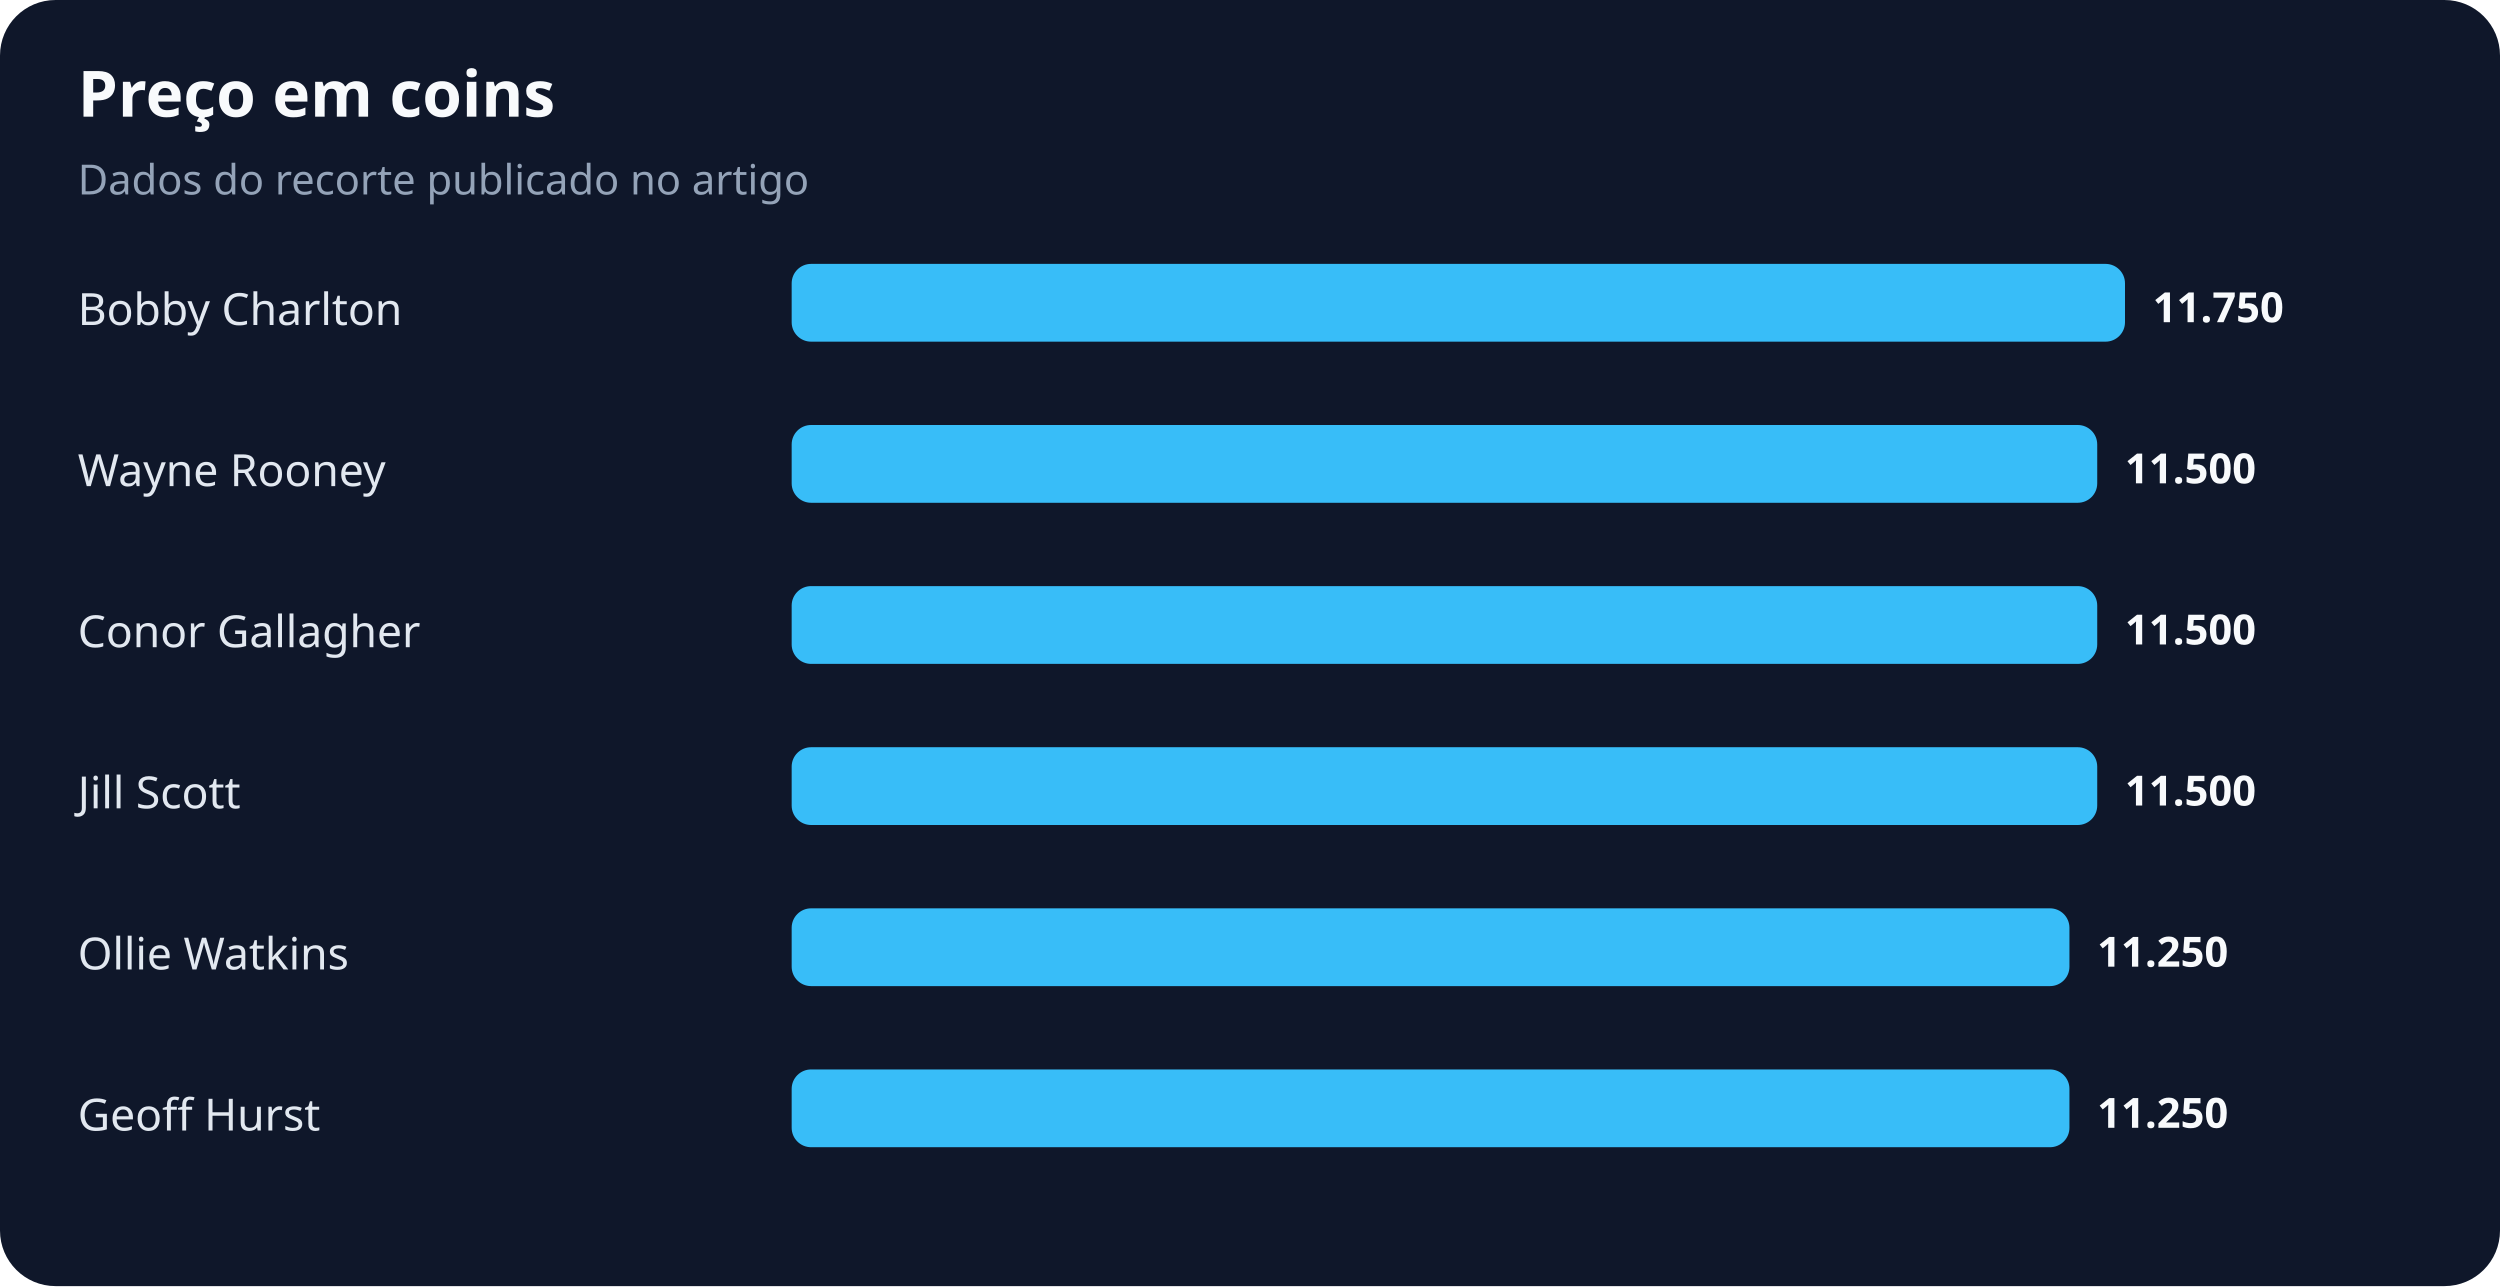
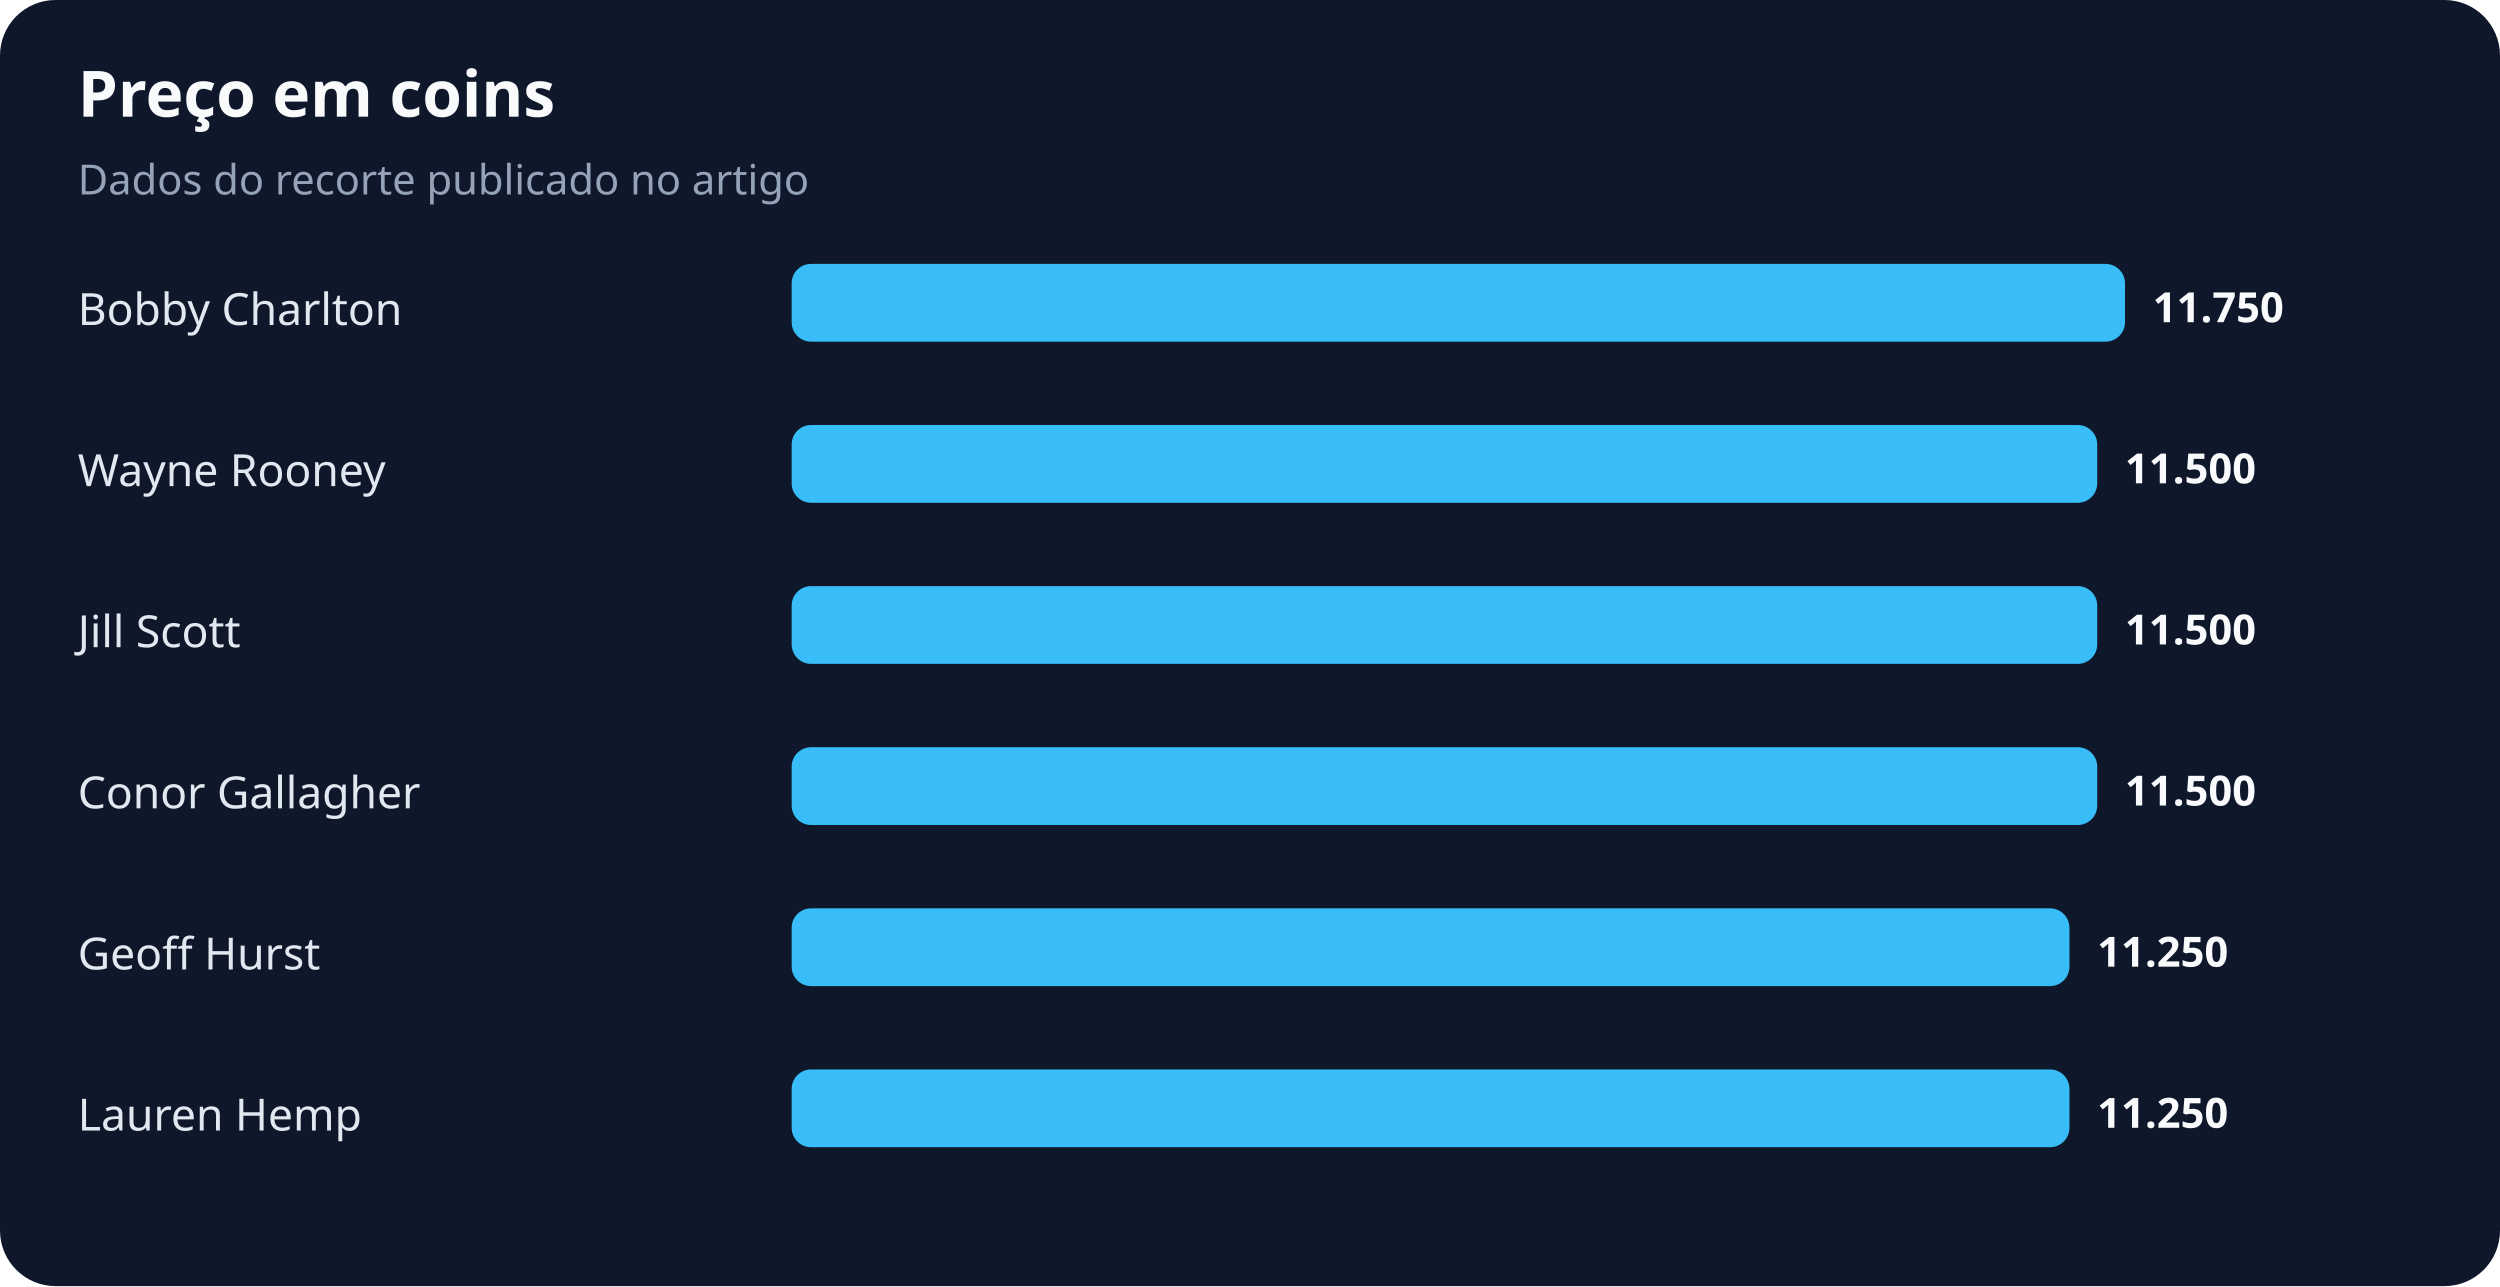
<svg xmlns="http://www.w3.org/2000/svg" width="900" height="463" viewBox="0 0 900 463" role="img" aria-labelledby="title desc">
  <rect width="100%" height="100%" rx="20" fill="#0f172a" />
  <text x="28" y="42" fill="#f8fafc" font-family="system-ui,sans-serif" font-size="23" font-weight="700">Preço em coins</text>
  <text x="28" y="70" fill="#94a3b8" font-family="system-ui,sans-serif" font-size="15">Dados do recorte publicado no artigo</text>
  <text x="28" y="117" fill="#e2e8f0" font-family="system-ui,sans-serif" font-size="16">Bobby Charlton</text>
  <rect x="285" y="95" width="480" height="28" rx="7" fill="#38bdf8" />
  <text x="775" y="116" fill="#f8fafc" font-family="system-ui,sans-serif" font-size="15" font-weight="700">11.750</text>
  <text x="28" y="175" fill="#e2e8f0" font-family="system-ui,sans-serif" font-size="16">Wayne Rooney</text>
  <rect x="285" y="153" width="470" height="28" rx="7" fill="#38bdf8" />
  <text x="765" y="174" fill="#f8fafc" font-family="system-ui,sans-serif" font-size="15" font-weight="700">11.500</text>
-   <text x="28" y="233" fill="#e2e8f0" font-family="system-ui,sans-serif" font-size="16">Conor Gallagher</text>
+   <text x="28" y="233" fill="#e2e8f0" font-family="system-ui,sans-serif" font-size="16">Jill Scott</text>
  <rect x="285" y="211" width="470" height="28" rx="7" fill="#38bdf8" />
  <text x="765" y="232" fill="#f8fafc" font-family="system-ui,sans-serif" font-size="15" font-weight="700">11.500</text>
-   <text x="28" y="291" fill="#e2e8f0" font-family="system-ui,sans-serif" font-size="16">Jill Scott</text>
+   <text x="28" y="291" fill="#e2e8f0" font-family="system-ui,sans-serif" font-size="16">Conor Gallagher</text>
  <rect x="285" y="269" width="470" height="28" rx="7" fill="#38bdf8" />
  <text x="765" y="290" fill="#f8fafc" font-family="system-ui,sans-serif" font-size="15" font-weight="700">11.500</text>
-   <text x="28" y="349" fill="#e2e8f0" font-family="system-ui,sans-serif" font-size="16">Ollie Watkins</text>
+   <text x="28" y="349" fill="#e2e8f0" font-family="system-ui,sans-serif" font-size="16">Geoff Hurst</text>
  <rect x="285" y="327" width="460" height="28" rx="7" fill="#38bdf8" />
  <text x="755" y="348" fill="#f8fafc" font-family="system-ui,sans-serif" font-size="15" font-weight="700">11.250</text>
-   <text x="28" y="407" fill="#e2e8f0" font-family="system-ui,sans-serif" font-size="16">Geoff Hurst</text>
+   <text x="28" y="407" fill="#e2e8f0" font-family="system-ui,sans-serif" font-size="16">Lauren Hemp</text>
  <rect x="285" y="385" width="460" height="28" rx="7" fill="#38bdf8" />
  <text x="755" y="406" fill="#f8fafc" font-family="system-ui,sans-serif" font-size="15" font-weight="700">11.250</text>
</svg>
